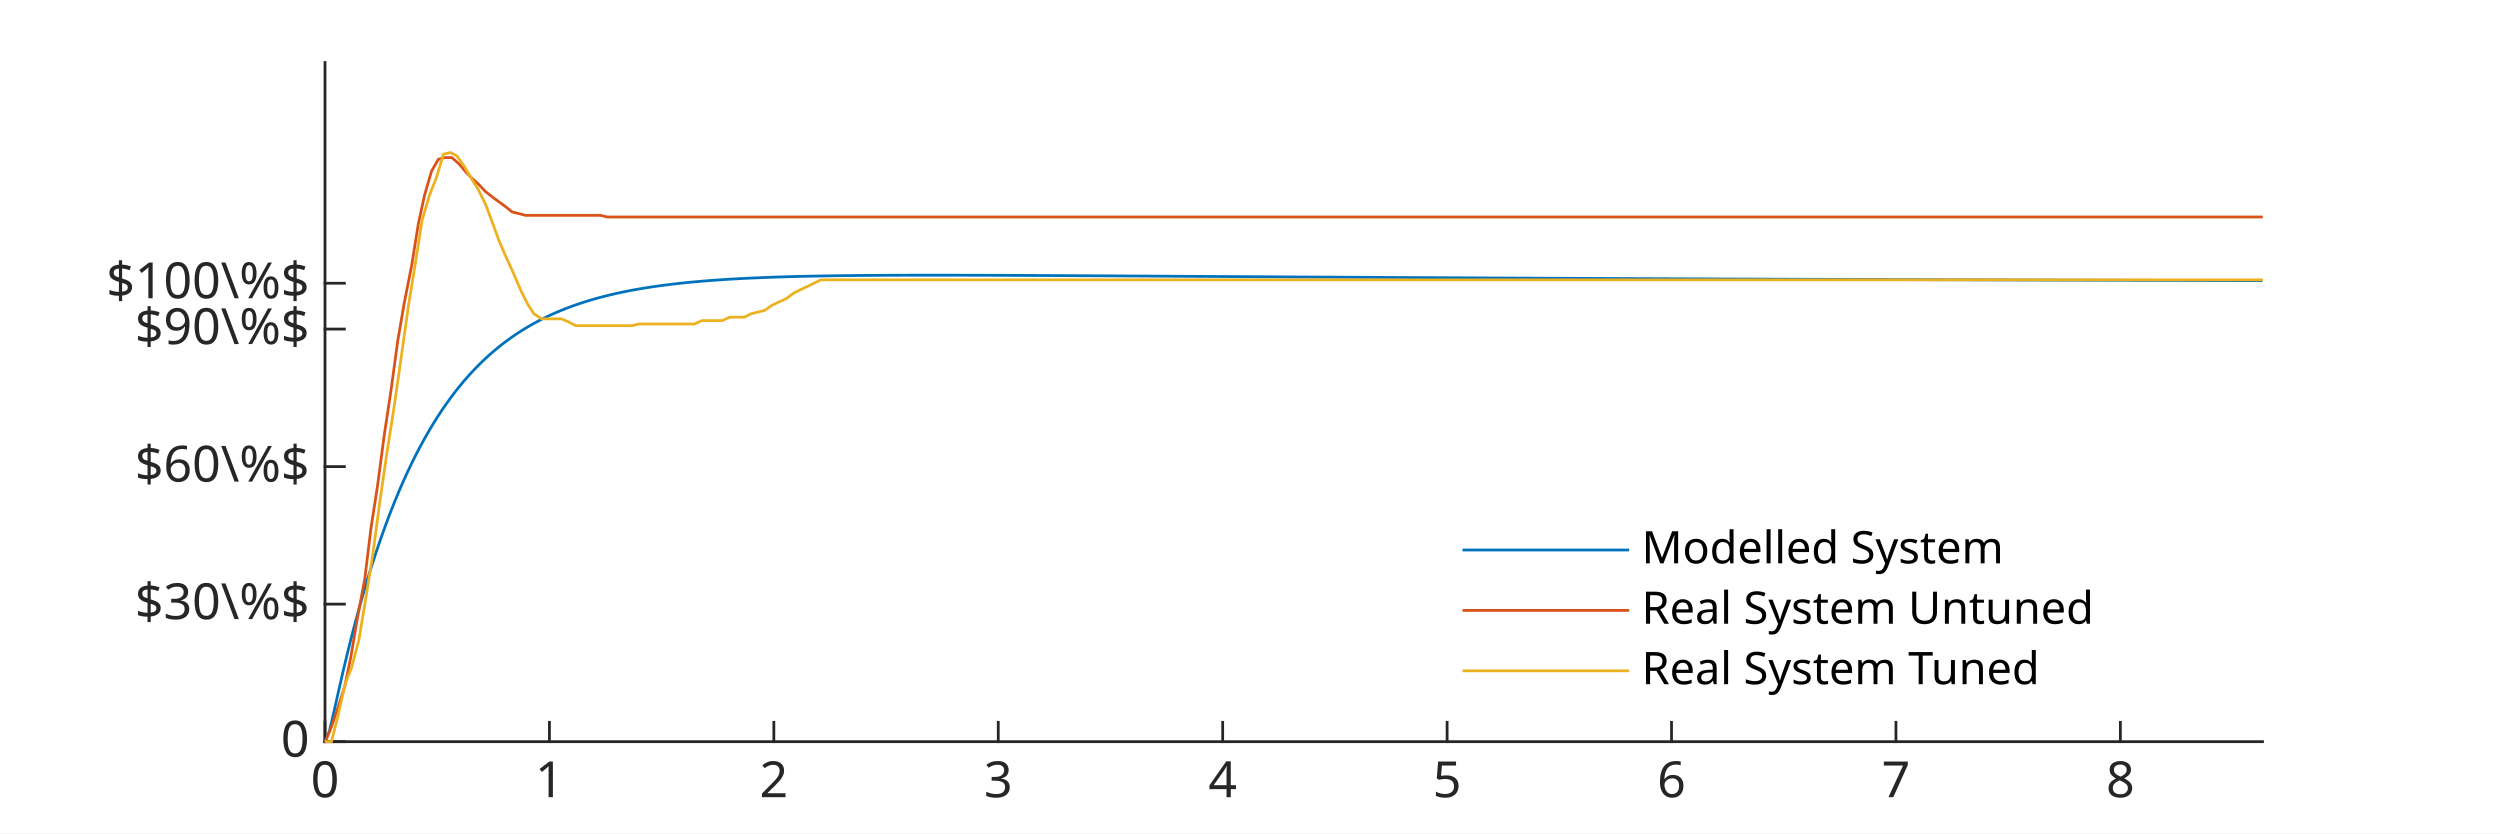
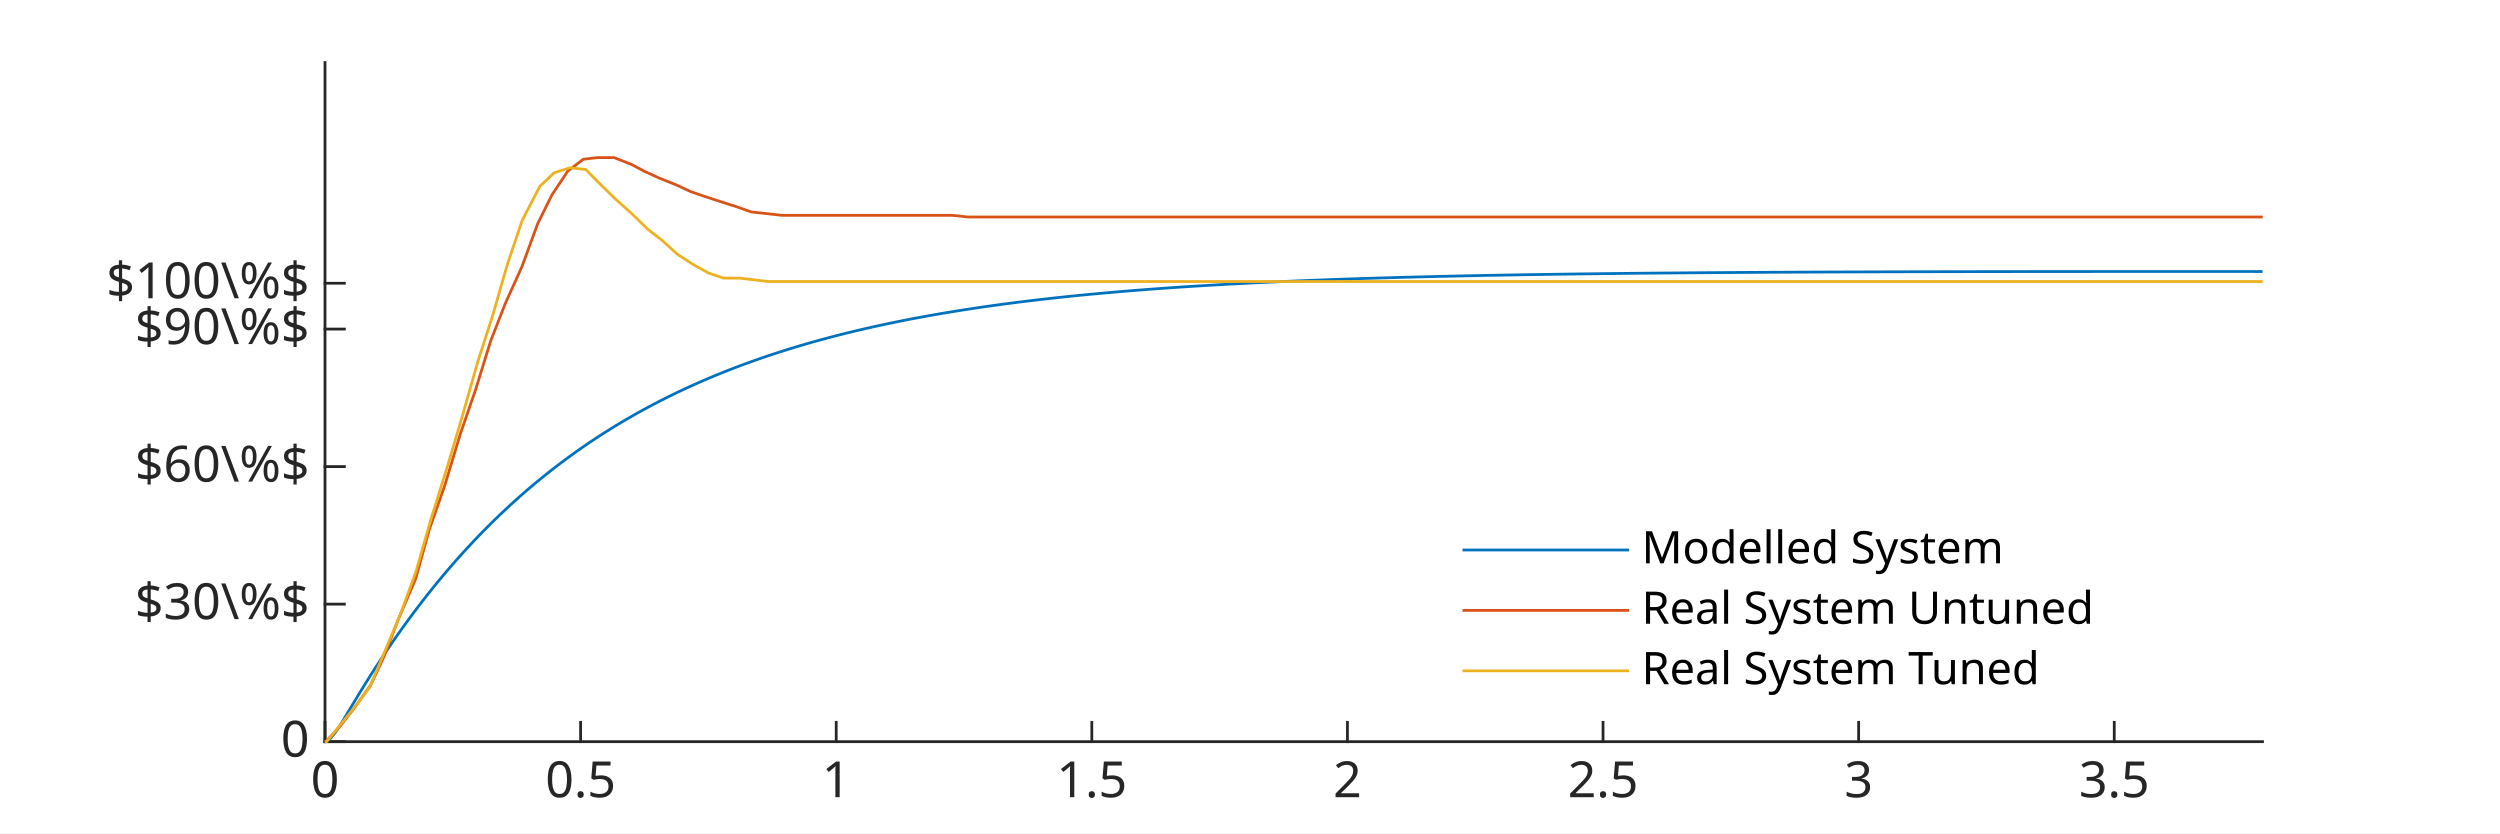
<svg xmlns="http://www.w3.org/2000/svg" style="fill-opacity:1; color-rendering:auto; color-interpolation:auto; text-rendering:auto; stroke:black; stroke-linecap:square; stroke-miterlimit:10; shape-rendering:auto; stroke-opacity:1; fill:black; stroke-dasharray:none; font-weight:normal; stroke-width:1; font-family:'Dialog'; font-style:normal; stroke-linejoin:miter; font-size:12px; stroke-dashoffset:0; image-rendering:auto;" width="600" height="200">
  <defs id="genericDefs" />
  <g>
    <defs id="defs1">
      <clipPath clipPathUnits="userSpaceOnUse" id="clipPath1">
        <path d="M0 0 L600 0 L600 200 L0 200 L0 0 Z" />
      </clipPath>
      <font horiz-adv-x="60.01" id="font1">
        <font-face ascent="92.822" descent="23.584" units-per-em="100" style="font-style:normal; font-family:SansSerif; font-weight:normal;" />
        <missing-glyph horiz-adv-x="60.01" d="M4.984 -17.672 L4.984 70.516 L54.984 70.516 L54.984 -17.672 L4.984 -17.672 ZM10.594 -12.109 L49.422 -12.109 L49.422 64.891 L10.594 64.891 L10.594 -12.109 Z" />
        <glyph unicode="4" horiz-adv-x="63.623" d="M37.797 64.312 L12.891 25.391 L37.797 25.391 L37.797 64.312 ZM35.203 72.906 L47.609 72.906 L47.609 25.391 L58.016 25.391 L58.016 17.188 L47.609 17.188 L47.609 0 L37.797 0 L37.797 17.188 L4.891 17.188 L4.891 26.703 L35.203 72.906 Z" />
        <glyph unicode="0" horiz-adv-x="63.623" d="M31.781 66.406 Q24.172 66.406 20.336 58.914 Q16.5 51.422 16.5 36.375 Q16.5 21.391 20.336 13.891 Q24.172 6.391 31.781 6.391 Q39.453 6.391 43.289 13.891 Q47.125 21.391 47.125 36.375 Q47.125 51.422 43.289 58.914 Q39.453 66.406 31.781 66.406 ZM31.781 74.219 Q44.047 74.219 50.516 64.523 Q56.984 54.828 56.984 36.375 Q56.984 17.969 50.516 8.273 Q44.047 -1.422 31.781 -1.422 Q19.531 -1.422 13.062 8.273 Q6.594 17.969 6.594 36.375 Q6.594 54.828 13.062 64.523 Q19.531 74.219 31.781 74.219 Z" />
        <glyph unicode="X" horiz-adv-x="68.506" d="M6.297 72.906 L16.891 72.906 L35.016 45.797 L53.219 72.906 L63.812 72.906 L40.375 37.891 L65.375 0 L54.781 0 L34.281 31 L13.625 0 L2.984 0 L29 38.922 L6.297 72.906 Z" />
        <glyph unicode="5" horiz-adv-x="63.623" d="M10.797 72.906 L49.516 72.906 L49.516 64.594 L19.828 64.594 L19.828 46.734 Q21.969 47.469 24.117 47.828 Q26.266 48.188 28.422 48.188 Q40.625 48.188 47.758 41.5 Q54.891 34.812 54.891 23.391 Q54.891 11.625 47.562 5.102 Q40.234 -1.422 26.906 -1.422 Q22.312 -1.422 17.555 -0.641 Q12.797 0.141 7.719 1.703 L7.719 11.625 Q12.109 9.234 16.797 8.062 Q21.484 6.891 26.703 6.891 Q35.156 6.891 40.086 11.328 Q45.016 15.766 45.016 23.391 Q45.016 31 40.086 35.445 Q35.156 39.891 26.703 39.891 Q22.75 39.891 18.82 39.016 Q14.891 38.141 10.797 36.281 L10.797 72.906 Z" />
        <glyph unicode="6" horiz-adv-x="63.623" d="M33.016 40.375 Q26.375 40.375 22.492 35.836 Q18.609 31.297 18.609 23.391 Q18.609 15.531 22.492 10.961 Q26.375 6.391 33.016 6.391 Q39.656 6.391 43.531 10.961 Q47.406 15.531 47.406 23.391 Q47.406 31.297 43.531 35.836 Q39.656 40.375 33.016 40.375 ZM52.594 71.297 L52.594 62.312 Q48.875 64.062 45.094 64.992 Q41.312 65.922 37.594 65.922 Q27.828 65.922 22.68 59.328 Q17.531 52.734 16.797 39.406 Q19.672 43.656 24.023 45.922 Q28.375 48.188 33.594 48.188 Q44.578 48.188 50.953 41.523 Q57.328 34.859 57.328 23.391 Q57.328 12.156 50.688 5.367 Q44.047 -1.422 33.016 -1.422 Q20.359 -1.422 13.672 8.273 Q6.984 17.969 6.984 36.375 Q6.984 53.656 15.188 63.938 Q23.391 74.219 37.203 74.219 Q40.922 74.219 44.703 73.484 Q48.484 72.75 52.594 71.297 Z" />
        <glyph unicode="7" horiz-adv-x="63.623" d="M8.203 72.906 L55.078 72.906 L55.078 68.703 L28.609 0 L18.312 0 L43.219 64.594 L8.203 64.594 L8.203 72.906 Z" />
        <glyph unicode="8" horiz-adv-x="63.623" d="M31.781 34.625 Q24.75 34.625 20.727 30.859 Q16.703 27.094 16.703 20.516 Q16.703 13.922 20.727 10.156 Q24.75 6.391 31.781 6.391 Q38.812 6.391 42.867 10.18 Q46.922 13.969 46.922 20.516 Q46.922 27.094 42.898 30.859 Q38.875 34.625 31.781 34.625 ZM21.922 38.812 Q15.578 40.375 12.039 44.727 Q8.5 49.078 8.5 55.328 Q8.5 64.062 14.727 69.141 Q20.953 74.219 31.781 74.219 Q42.672 74.219 48.875 69.141 Q55.078 64.062 55.078 55.328 Q55.078 49.078 51.539 44.727 Q48 40.375 41.703 38.812 Q48.828 37.156 52.805 32.32 Q56.781 27.484 56.781 20.516 Q56.781 9.906 50.312 4.242 Q43.844 -1.422 31.781 -1.422 Q19.734 -1.422 13.258 4.242 Q6.781 9.906 6.781 20.516 Q6.781 27.484 10.789 32.32 Q14.797 37.156 21.922 38.812 ZM18.312 54.391 Q18.312 48.734 21.852 45.562 Q25.391 42.391 31.781 42.391 Q38.141 42.391 41.727 45.562 Q45.312 48.734 45.312 54.391 Q45.312 60.062 41.727 63.234 Q38.141 66.406 31.781 66.406 Q25.391 66.406 21.852 63.234 Q18.312 60.062 18.312 54.391 Z" />
        <glyph unicode="9" horiz-adv-x="63.623" d="M10.984 1.516 L10.984 10.5 Q14.703 8.734 18.508 7.812 Q22.312 6.891 25.984 6.891 Q35.75 6.891 40.898 13.453 Q46.047 20.016 46.781 33.406 Q43.953 29.203 39.602 26.953 Q35.25 24.703 29.984 24.703 Q19.047 24.703 12.672 31.32 Q6.297 37.938 6.297 49.422 Q6.297 60.641 12.938 67.43 Q19.578 74.219 30.609 74.219 Q43.266 74.219 49.93 64.523 Q56.594 54.828 56.594 36.375 Q56.594 19.141 48.414 8.859 Q40.234 -1.422 26.422 -1.422 Q22.703 -1.422 18.898 -0.688 Q15.094 0.047 10.984 1.516 ZM30.609 32.422 Q37.25 32.422 41.133 36.961 Q45.016 41.5 45.016 49.422 Q45.016 57.281 41.133 61.844 Q37.25 66.406 30.609 66.406 Q23.969 66.406 20.094 61.844 Q16.219 57.281 16.219 49.422 Q16.219 41.5 20.094 36.961 Q23.969 32.422 30.609 32.422 Z" />
        <glyph unicode="1" horiz-adv-x="63.623" d="M12.406 8.297 L28.516 8.297 L28.516 63.922 L10.984 60.406 L10.984 69.391 L28.422 72.906 L38.281 72.906 L38.281 8.297 L54.391 8.297 L54.391 0 L12.406 0 L12.406 8.297 Z" />
        <glyph unicode="2" horiz-adv-x="63.623" d="M19.188 8.297 L53.609 8.297 L53.609 0 L7.328 0 L7.328 8.297 Q12.938 14.109 22.633 23.898 Q32.328 33.688 34.812 36.531 Q39.547 41.844 41.43 45.531 Q43.312 49.219 43.312 52.781 Q43.312 58.594 39.234 62.258 Q35.156 65.922 28.609 65.922 Q23.969 65.922 18.82 64.312 Q13.672 62.703 7.812 59.422 L7.812 69.391 Q13.766 71.781 18.945 73 Q24.125 74.219 28.422 74.219 Q39.75 74.219 46.484 68.555 Q53.219 62.891 53.219 53.422 Q53.219 48.922 51.539 44.898 Q49.859 40.875 45.406 35.406 Q44.188 33.984 37.648 27.219 Q31.109 20.453 19.188 8.297 Z" />
        <glyph unicode="3" horiz-adv-x="63.623" d="M40.578 39.312 Q47.656 37.797 51.633 33.008 Q55.609 28.219 55.609 21.188 Q55.609 10.406 48.188 4.492 Q40.766 -1.422 27.094 -1.422 Q22.516 -1.422 17.656 -0.516 Q12.797 0.391 7.625 2.203 L7.625 11.719 Q11.719 9.328 16.602 8.109 Q21.484 6.891 26.812 6.891 Q36.078 6.891 40.938 10.547 Q45.797 14.203 45.797 21.188 Q45.797 27.641 41.281 31.273 Q36.766 34.906 28.719 34.906 L20.219 34.906 L20.219 43.016 L29.109 43.016 Q36.375 43.016 40.234 45.922 Q44.094 48.828 44.094 54.297 Q44.094 59.906 40.117 62.914 Q36.141 65.922 28.719 65.922 Q24.656 65.922 20.016 65.039 Q15.375 64.156 9.812 62.312 L9.812 71.094 Q15.438 72.656 20.344 73.438 Q25.25 74.219 29.594 74.219 Q40.828 74.219 47.367 69.117 Q53.906 64.016 53.906 55.328 Q53.906 49.266 50.438 45.094 Q46.969 40.922 40.578 39.312 Z" />
        <glyph unicode="." horiz-adv-x="31.787" d="M10.688 12.406 L21 12.406 L21 0 L10.688 0 L10.688 12.406 Z" />
      </font>
    </defs>
    <g style="fill:white; stroke:white;">
      <rect x="0" y="0" width="600" style="clip-path:url(#clipPath1); stroke:none;" height="200" />
    </g>
    <g style="fill:white; text-rendering:optimizeSpeed; color-rendering:optimizeSpeed; image-rendering:optimizeSpeed; shape-rendering:crispEdges; stroke:white; color-interpolation:sRGB;">
      <rect x="0" width="600" height="200" y="0" style="stroke:none;" />
      <path style="stroke:none;" d="M78 178 L543 178 L543 15 L78 15 Z" />
    </g>
    <g style="fill:rgb(38,38,38); text-rendering:geometricPrecision; image-rendering:optimizeQuality; color-rendering:optimizeQuality; stroke-linejoin:round; stroke:rgb(38,38,38); color-interpolation:linearRGB; stroke-width:0.667;">
      <line y2="178" style="fill:none;" x1="78" x2="543" y1="178" />
      <line y2="173.35" style="fill:none;" x1="78" x2="78" y1="178" />
-       <line y2="173.35" style="fill:none;" x1="131.861" x2="131.861" y1="178" />
-       <line y2="173.35" style="fill:none;" x1="185.722" x2="185.722" y1="178" />
-       <line y2="173.35" style="fill:none;" x1="239.583" x2="239.583" y1="178" />
-       <line y2="173.35" style="fill:none;" x1="293.444" x2="293.444" y1="178" />
-       <line y2="173.35" style="fill:none;" x1="347.305" x2="347.305" y1="178" />
-       <line y2="173.35" style="fill:none;" x1="401.166" x2="401.166" y1="178" />
-       <line y2="173.35" style="fill:none;" x1="455.027" x2="455.027" y1="178" />
-       <line y2="173.35" style="fill:none;" x1="508.888" x2="508.888" y1="178" />
+       <line y2="173.35" style="fill:none;" x1="139.346" x2="139.346" y1="178" />
+       <line y2="173.35" style="fill:none;" x1="200.691" x2="200.691" y1="178" />
+       <line y2="173.35" style="fill:none;" x1="262.037" x2="262.037" y1="178" />
+       <line y2="173.35" style="fill:none;" x1="323.383" x2="323.383" y1="178" />
+       <line y2="173.35" style="fill:none;" x1="384.728" x2="384.728" y1="178" />
+       <line y2="173.35" style="fill:none;" x1="446.074" x2="446.074" y1="178" />
+       <line y2="173.35" style="fill:none;" x1="507.42" x2="507.42" y1="178" />
    </g>
    <g transform="translate(78,181.7333)" style="fill:rgb(38,38,38); text-rendering:geometricPrecision; color-rendering:optimizeQuality; image-rendering:optimizeQuality; font-family:'SansSerif'; stroke:rgb(38,38,38); color-interpolation:linearRGB;">
      <text x="0" xml:space="preserve" y="9.6" style="stroke:none;text-align:center;text-anchor:middle">0</text>
    </g>
-     <g transform="translate(131.861,181.7333)" style="fill:rgb(38,38,38); text-rendering:geometricPrecision; color-rendering:optimizeQuality; image-rendering:optimizeQuality; font-family:'SansSerif'; stroke:rgb(38,38,38); color-interpolation:linearRGB;">
+     <g transform="translate(139.3456,181.7333)" style="fill:rgb(38,38,38); text-rendering:geometricPrecision; color-rendering:optimizeQuality; image-rendering:optimizeQuality; font-family:'SansSerif'; stroke:rgb(38,38,38); color-interpolation:linearRGB;">
+       <text x="0" xml:space="preserve" y="9.6" style="stroke:none;text-align:center;text-anchor:middle">0.5</text>
+     </g>
+     <g transform="translate(200.6913,181.7333)" style="fill:rgb(38,38,38); text-rendering:geometricPrecision; color-rendering:optimizeQuality; image-rendering:optimizeQuality; font-family:'SansSerif'; stroke:rgb(38,38,38); color-interpolation:linearRGB;">
      <text x="0" xml:space="preserve" y="9.6" style="stroke:none;text-align:center;text-anchor:middle">1</text>
    </g>
-     <g transform="translate(185.722,181.7333)" style="fill:rgb(38,38,38); text-rendering:geometricPrecision; color-rendering:optimizeQuality; image-rendering:optimizeQuality; font-family:'SansSerif'; stroke:rgb(38,38,38); color-interpolation:linearRGB;">
+     <g transform="translate(262.0369,181.7333)" style="fill:rgb(38,38,38); text-rendering:geometricPrecision; color-rendering:optimizeQuality; image-rendering:optimizeQuality; font-family:'SansSerif'; stroke:rgb(38,38,38); color-interpolation:linearRGB;">
+       <text x="0" xml:space="preserve" y="9.6" style="stroke:none;text-align:center;text-anchor:middle">1.5</text>
+     </g>
+     <g transform="translate(323.3826,181.7333)" style="fill:rgb(38,38,38); text-rendering:geometricPrecision; color-rendering:optimizeQuality; image-rendering:optimizeQuality; font-family:'SansSerif'; stroke:rgb(38,38,38); color-interpolation:linearRGB;">
      <text x="0" xml:space="preserve" y="9.6" style="stroke:none;text-align:center;text-anchor:middle">2</text>
    </g>
-     <g transform="translate(239.583,181.7333)" style="fill:rgb(38,38,38); text-rendering:geometricPrecision; color-rendering:optimizeQuality; image-rendering:optimizeQuality; font-family:'SansSerif'; stroke:rgb(38,38,38); color-interpolation:linearRGB;">
+     <g transform="translate(384.7282,181.7333)" style="fill:rgb(38,38,38); text-rendering:geometricPrecision; color-rendering:optimizeQuality; image-rendering:optimizeQuality; font-family:'SansSerif'; stroke:rgb(38,38,38); color-interpolation:linearRGB;">
+       <text x="0" xml:space="preserve" y="9.6" style="stroke:none;text-align:center;text-anchor:middle">2.5</text>
+     </g>
+     <g transform="translate(446.0739,181.7333)" style="fill:rgb(38,38,38); text-rendering:geometricPrecision; color-rendering:optimizeQuality; image-rendering:optimizeQuality; font-family:'SansSerif'; stroke:rgb(38,38,38); color-interpolation:linearRGB;">
      <text x="0" xml:space="preserve" y="9.6" style="stroke:none;text-align:center;text-anchor:middle">3</text>
    </g>
-     <g transform="translate(293.444,181.7333)" style="fill:rgb(38,38,38); text-rendering:geometricPrecision; color-rendering:optimizeQuality; image-rendering:optimizeQuality; font-family:'SansSerif'; stroke:rgb(38,38,38); color-interpolation:linearRGB;">
-       <text x="0" xml:space="preserve" y="9.6" style="stroke:none;text-align:center;text-anchor:middle">4</text>
-     </g>
-     <g transform="translate(347.3051,181.7333)" style="fill:rgb(38,38,38); text-rendering:geometricPrecision; color-rendering:optimizeQuality; image-rendering:optimizeQuality; font-family:'SansSerif'; stroke:rgb(38,38,38); color-interpolation:linearRGB;">
-       <text x="0" xml:space="preserve" y="9.6" style="stroke:none;text-align:center;text-anchor:middle">5</text>
-     </g>
-     <g transform="translate(401.1661,181.7333)" style="fill:rgb(38,38,38); text-rendering:geometricPrecision; color-rendering:optimizeQuality; image-rendering:optimizeQuality; font-family:'SansSerif'; stroke:rgb(38,38,38); color-interpolation:linearRGB;">
-       <text x="0" xml:space="preserve" y="9.6" style="stroke:none;text-align:center;text-anchor:middle">6</text>
-     </g>
-     <g transform="translate(455.0271,181.7333)" style="fill:rgb(38,38,38); text-rendering:geometricPrecision; color-rendering:optimizeQuality; image-rendering:optimizeQuality; font-family:'SansSerif'; stroke:rgb(38,38,38); color-interpolation:linearRGB;">
-       <text x="0" xml:space="preserve" y="9.6" style="stroke:none;text-align:center;text-anchor:middle">7</text>
-     </g>
-     <g transform="translate(508.8881,181.7333)" style="fill:rgb(38,38,38); text-rendering:geometricPrecision; color-rendering:optimizeQuality; image-rendering:optimizeQuality; font-family:'SansSerif'; stroke:rgb(38,38,38); color-interpolation:linearRGB;">
-       <text x="0" xml:space="preserve" y="9.6" style="stroke:none;text-align:center;text-anchor:middle">8</text>
+     <g transform="translate(507.4195,181.7333)" style="fill:rgb(38,38,38); text-rendering:geometricPrecision; color-rendering:optimizeQuality; image-rendering:optimizeQuality; font-family:'SansSerif'; stroke:rgb(38,38,38); color-interpolation:linearRGB;">
+       <text x="0" xml:space="preserve" y="9.6" style="stroke:none;text-align:center;text-anchor:middle">3.5</text>
    </g>
    <g style="fill:rgb(38,38,38); text-rendering:geometricPrecision; image-rendering:optimizeQuality; color-rendering:optimizeQuality; stroke-linejoin:round; stroke:rgb(38,38,38); color-interpolation:linearRGB; stroke-width:0.667;">
      <line y2="15" style="fill:none;" x1="78" x2="78" y1="178" />
      <line y2="178" style="fill:none;" x1="78" x2="82.65" y1="178" />
      <line y2="144.993" style="fill:none;" x1="78" x2="82.65" y1="144.993" />
      <line y2="111.985" style="fill:none;" x1="78" x2="82.65" y1="111.985" />
      <line y2="78.978" style="fill:none;" x1="78" x2="82.65" y1="78.978" />
      <line y2="67.975" style="fill:none;" x1="78" x2="82.65" y1="67.975" />
    </g>
    <g transform="translate(74.2667,178)" style="fill:rgb(38,38,38); text-rendering:geometricPrecision; color-rendering:optimizeQuality; image-rendering:optimizeQuality; font-family:'SansSerif'; stroke:rgb(38,38,38); color-interpolation:linearRGB;">
      <text x="0" xml:space="preserve" y="3.6" style="stroke:none;text-align:end;text-anchor:end">0</text>
    </g>
    <g transform="translate(74.2667,144.9925)" style="fill:rgb(38,38,38); text-rendering:geometricPrecision; color-rendering:optimizeQuality; image-rendering:optimizeQuality; font-family:'SansSerif'; stroke:rgb(38,38,38); color-interpolation:linearRGB;">
      <text x="0" xml:space="preserve" y="3.6" style="stroke:none;text-align:end;text-anchor:end">$30\%$</text>
    </g>
    <g transform="translate(74.2667,111.985)" style="fill:rgb(38,38,38); text-rendering:geometricPrecision; color-rendering:optimizeQuality; image-rendering:optimizeQuality; font-family:'SansSerif'; stroke:rgb(38,38,38); color-interpolation:linearRGB;">
      <text x="0" xml:space="preserve" y="3.6" style="stroke:none;text-align:end;text-anchor:end">$60\%$</text>
    </g>
    <g transform="translate(74.2667,78.9775)" style="fill:rgb(38,38,38); text-rendering:geometricPrecision; color-rendering:optimizeQuality; image-rendering:optimizeQuality; font-family:'SansSerif'; stroke:rgb(38,38,38); color-interpolation:linearRGB;">
      <text x="0" xml:space="preserve" y="3.6" style="stroke:none;text-align:end;text-anchor:end">$90\%$</text>
    </g>
    <g transform="translate(74.2667,67.975)" style="fill:rgb(38,38,38); text-rendering:geometricPrecision; color-rendering:optimizeQuality; image-rendering:optimizeQuality; font-family:'SansSerif'; stroke:rgb(38,38,38); color-interpolation:linearRGB;">
      <text x="0" xml:space="preserve" y="3.6" style="stroke:none;text-align:end;text-anchor:end">$100\%$</text>
    </g>
    <g style="stroke-linecap:butt; fill:rgb(0,114,189); text-rendering:geometricPrecision; image-rendering:optimizeQuality; color-rendering:optimizeQuality; stroke-linejoin:round; stroke:rgb(0,114,189); color-interpolation:linearRGB; stroke-width:0.667;">
-       <path d="M78 178 L79.038 175.546 L80.076 171.148 L81.114 166.487 L82.152 161.934 L83.19 157.563 L84.228 153.384 L85.266 149.393 L86.304 145.581 L87.341 141.942 L88.379 138.467 L89.417 135.149 L90.455 131.981 L91.493 128.956 L92.531 126.067 L93.569 123.31 L94.607 120.677 L95.645 118.163 L96.683 115.762 L97.721 113.471 L98.759 111.283 L99.797 109.194 L100.835 107.2 L101.873 105.296 L102.911 103.478 L103.949 101.742 L104.987 100.086 L106.025 98.504 L107.062 96.994 L108.1 95.552 L109.138 94.177 L110.176 92.863 L111.214 91.609 L112.252 90.412 L113.29 89.27 L114.328 88.179 L115.366 87.138 L116.404 86.144 L117.442 85.196 L118.48 84.291 L119.518 83.427 L120.556 82.602 L121.594 81.816 L122.632 81.064 L123.67 80.348 L124.708 79.664 L125.746 79.011 L126.784 78.389 L127.821 77.794 L128.859 77.227 L129.897 76.686 L130.935 76.17 L131.973 75.678 L133.011 75.208 L134.049 74.76 L135.087 74.333 L136.125 73.925 L137.163 73.536 L138.201 73.165 L139.239 72.811 L140.277 72.474 L141.315 72.152 L142.353 71.846 L143.391 71.553 L144.429 71.274 L145.466 71.008 L146.505 70.755 L147.542 70.513 L148.58 70.283 L149.618 70.064 L150.656 69.855 L151.694 69.656 L152.732 69.466 L153.77 69.285 L154.808 69.113 L155.846 68.949 L156.884 68.793 L157.922 68.644 L158.96 68.503 L159.998 68.368 L161.036 68.24 L162.074 68.118 L163.112 68.001 L164.15 67.891 L165.188 67.786 L166.225 67.686 L167.263 67.591 L168.301 67.501 L169.339 67.415 L170.377 67.334 L171.415 67.256 L172.453 67.183 L173.491 67.113 L174.529 67.047 L175.567 66.984 L176.605 66.925 L177.643 66.868 L178.681 66.815 L179.719 66.764 L180.757 66.716 L181.795 66.671 L182.833 66.627 L183.87 66.587 L184.909 66.549 L185.946 66.512 L186.984 66.478 L188.022 66.446 L189.06 66.415 L190.098 66.386 L191.136 66.359 L192.174 66.334 L193.212 66.31 L194.25 66.288 L195.288 66.267 L196.326 66.247 L197.364 66.229 L198.402 66.211 L199.44 66.195 L200.478 66.18 L201.516 66.166 L202.554 66.153 L203.591 66.142 L204.63 66.13 L205.667 66.12 L206.705 66.111 L207.743 66.102 L208.781 66.095 L209.819 66.088 L210.857 66.081 L211.895 66.075 L212.933 66.07 L213.971 66.066 L215.009 66.062 L216.047 66.058 L217.085 66.055 L218.123 66.053 L219.161 66.051 L220.199 66.049 L221.237 66.048 L222.275 66.047 L223.312 66.047 L224.35 66.047 L225.388 66.047 L226.426 66.048 L227.464 66.049 L228.502 66.05 L229.54 66.052 L230.578 66.054 L231.616 66.056 L232.654 66.058 L233.692 66.061 L234.73 66.064 L235.768 66.067 L236.806 66.07 L237.844 66.073 L238.882 66.077 L239.92 66.08 L240.958 66.084 L241.995 66.088 L243.034 66.092 L244.071 66.097 L245.109 66.101 L246.147 66.106 L247.185 66.11 L248.223 66.115 L249.261 66.12 L250.299 66.125 L251.337 66.13 L252.375 66.135 L253.413 66.14 L254.451 66.145 L255.489 66.151 L256.527 66.156 L257.565 66.162 L258.603 66.167 L259.641 66.173 L260.679 66.178 L261.716 66.184 L262.755 66.19 L263.792 66.195 L264.83 66.201 L265.868 66.207 L266.906 66.213 L267.944 66.219 L268.982 66.225 L270.02 66.231 L271.058 66.237 L272.096 66.243 L273.134 66.249 L274.172 66.254 L275.21 66.26 L276.248 66.266 L277.286 66.273 L278.324 66.279 L279.362 66.285 L280.4 66.291 L281.438 66.297 L282.476 66.303 L283.513 66.309 L284.551 66.315 L285.589 66.321 L286.627 66.327 L287.665 66.333 L288.703 66.339 L289.741 66.345 L290.779 66.351 L291.817 66.358 L292.855 66.364 L293.893 66.37 L294.931 66.376 L295.969 66.382 L297.007 66.388 L298.045 66.394 L299.083 66.4 L300.12 66.406 L301.159 66.412 L302.196 66.418 L303.234 66.424 L304.272 66.429 L305.31 66.435 L306.348 66.441 L307.386 66.447 L308.424 66.453 L309.462 66.459 L310.5 66.465 L311.538 66.471 L312.576 66.476 L313.614 66.482 L314.652 66.488 L315.69 66.494 L316.728 66.499 L317.766 66.505 L318.804 66.511 L319.841 66.517 L320.88 66.522 L321.917 66.528 L322.955 66.534 L323.993 66.539 L325.031 66.545 L326.069 66.55 L327.107 66.556 L328.145 66.561 L329.183 66.567 L330.221 66.573 L331.259 66.578 L332.297 66.584 L333.335 66.589 L334.373 66.594 L335.411 66.6 L336.449 66.605 L337.487 66.611 L338.524 66.616 L339.562 66.621 L340.6 66.627 L341.638 66.632 L342.676 66.637 L343.714 66.642 L344.752 66.648 L345.79 66.653 L346.828 66.658 L347.866 66.663 L348.904 66.668 L349.942 66.674 L350.98 66.679 L352.018 66.684 L353.056 66.689 L354.094 66.694 L355.132 66.699 L356.17 66.704 L357.208 66.709 L358.245 66.714 L359.284 66.719 L360.321 66.724 L361.359 66.729 L362.397 66.734 L363.435 66.739 L364.473 66.744 L365.511 66.749 L366.549 66.753 L367.587 66.758 L368.625 66.763 L369.663 66.768 L370.701 66.773 L371.739 66.777 L372.777 66.782 L373.815 66.787 L374.853 66.791 L375.891 66.796 L376.929 66.801 L377.966 66.805 L379.005 66.81 L380.042 66.815 L381.08 66.819 L382.118 66.824 L383.156 66.829 L384.194 66.833 L385.232 66.838 L386.27 66.842 L387.308 66.847 L388.346 66.851 L389.384 66.856 L390.422 66.86 L391.46 66.864 L392.498 66.869 L393.536 66.873 L394.574 66.877 L395.612 66.882 L396.65 66.886 L397.688 66.89 L398.725 66.895 L399.763 66.899 L400.801 66.903 L401.839 66.907 L402.877 66.912 L403.915 66.916 L404.953 66.92 L405.991 66.924 L407.029 66.928 L408.067 66.933 L409.105 66.937 L410.143 66.941 L411.181 66.945 L412.219 66.949 L413.257 66.953 L414.295 66.957 L415.333 66.961 L416.37 66.965 L417.409 66.969 L418.446 66.973 L419.484 66.977 L420.522 66.981 L421.56 66.985 L422.598 66.989 L423.636 66.993 L424.674 66.997 L425.712 67.001 L426.75 67.005 L427.788 67.008 L428.826 67.012 L429.864 67.016 L430.902 67.02 L431.94 67.024 L432.978 67.027 L434.016 67.031 L435.054 67.035 L436.091 67.039 L437.13 67.042 L438.167 67.046 L439.205 67.05 L440.243 67.053 L441.281 67.057 L442.319 67.061 L443.357 67.064 L444.395 67.068 L445.433 67.072 L446.471 67.075 L447.509 67.079 L448.547 67.082 L449.585 67.086 L450.623 67.089 L451.661 67.093 L452.699 67.096 L453.737 67.1 L454.775 67.103 L455.812 67.107 L456.851 67.11 L457.888 67.114 L458.926 67.117 L459.964 67.12 L461.002 67.124 L462.04 67.127 L463.078 67.13 L464.116 67.134 L465.154 67.137 L466.192 67.141 L467.23 67.144 L468.268 67.147 L469.306 67.15 L470.344 67.154 L471.382 67.157 L472.42 67.16 L473.458 67.163 L474.495 67.167 L475.534 67.17 L476.571 67.173 L477.609 67.176 L478.647 67.179 L479.685 67.183 L480.723 67.186 L481.761 67.189 L482.799 67.192 L483.837 67.195 L484.875 67.198 L485.913 67.201 L486.951 67.204 L487.989 67.207 L489.027 67.21 L490.065 67.213 L491.103 67.216 L492.141 67.219 L493.179 67.222 L494.216 67.225 L495.255 67.228 L496.292 67.231 L497.33 67.234 L498.368 67.237 L499.406 67.24 L500.444 67.243 L501.482 67.246 L502.52 67.249 L503.558 67.252 L504.596 67.254 L505.634 67.257 L506.672 67.26 L507.71 67.263 L508.748 67.266 L509.786 67.269 L510.824 67.272 L511.862 67.274 L512.899 67.277 L513.938 67.28 L514.976 67.283 L516.013 67.285 L517.051 67.288 L518.089 67.291 L519.127 67.293 L520.165 67.296 L521.203 67.299 L522.241 67.302 L523.279 67.304 L524.317 67.307 L525.355 67.31 L526.393 67.312 L527.431 67.315 L528.469 67.317 L529.507 67.32 L530.545 67.323 L531.583 67.325 L532.62 67.328 L533.659 67.33 L534.697 67.333 L535.734 67.335 L536.772 67.338 L537.81 67.341 L538.848 67.343 L539.886 67.346 L540.924 67.348 L541.962 67.35 L543 67.353" style="fill:none; fill-rule:evenodd;" />
-       <path d="M77.945 178 L78.064 178 L79.584 174.333 L81.11 169.85 L82.778 164.553 L84.212 157.625 L85.72 148.66 L87.556 138.88 L88.994 127.062 L90.625 116.468 L92.244 104.243 L93.847 93.647 L95.456 81.83 L96.991 72.865 L98.766 63.9 L100.403 53.712 L101.906 46.785 L103.571 41.08 L105.209 38.227 L106.721 37.82 L108.456 37.82 L110.275 39.45 L111.625 41.08 L113.183 42.71 L114.974 44.34 L116.507 45.97 L118.063 47.193 L119.713 48.415 L121.388 49.638 L122.903 50.86 L124.531 51.267 L126.13 51.675 L127.863 51.675 L129.432 51.675 L131.114 51.675 L132.66 51.675 L134.355 51.675 L135.812 51.675 L137.424 51.675 L138.996 51.675 L140.775 51.675 L142.319 51.675 L144.043 51.675 L145.764 52.083 L147.234 52.083 L148.78 52.083 L150.475 52.083 L152.033 52.083 L153.665 52.083 L155.147 52.083 L156.936 52.083 L158.451 52.083 L160.145 52.083 L161.687 52.083 L163.325 52.083 L164.944 52.083 L166.567 52.083 L168.177 52.083 L169.809 52.083 L171.369 52.083 L173.101 52.083 L174.63 52.083 L176.25 52.083 L177.896 52.083 L179.539 52.083 L181.06 52.083 L182.788 52.083 L184.291 52.083 L186.016 52.083 L187.631 52.083 L189.251 52.083 L190.763 52.083 L192.46 52.083 L194.067 52.083 L195.648 52.083 L197.265 52.083 L198.996 52.083 L200.462 52.083 L202.207 52.083 L203.699 52.083 L205.432 52.083 L207.028 52.083 L208.666 52.083 L210.124 52.083 L211.826 52.083 L213.404 52.083 L215.105 52.083 L216.586 52.083 L218.379 52.083 L219.948 52.083 L221.713 52.083 L223.067 52.083 L224.867 52.083 L226.454 52.083 L228.047 52.083 L229.887 52.083 L231.534 52.083 L232.964 52.083 L234.443 52.083 L236.249 52.083 L237.877 52.083 L239.34 52.083 L241.012 52.083 L242.526 52.083 L244.224 52.083 L245.77 52.083 L247.423 52.083 L248.964 52.083 L250.881 52.083 L252.133 52.083 L253.926 52.083 L255.446 52.083 L257.236 52.083 L258.679 52.083 L260.405 52.083 L262.049 52.083 L263.669 52.083 L265.133 52.083 L266.786 52.083 L268.342 52.083 L270.095 52.083 L271.712 52.083 L273.211 52.083 L274.811 52.083 L276.452 52.083 L278.277 52.083 L279.8 52.083 L281.301 52.083 L282.974 52.083 L284.489 52.083 L286.292 52.083 L287.719 52.083 L289.43 52.083 L291.092 52.083 L292.569 52.083 L294.202 52.083 L295.951 52.083 L297.569 52.083 L299.211 52.083 L300.817 52.083 L302.402 52.083 L303.961 52.083 L307.042 52.083 L307.402 52.083 L308.918 52.083 L310.365 52.083 L312.108 52.083 L313.568 52.083 L315.289 52.083 L316.787 52.083 L318.61 52.083 L320.193 52.083 L321.732 52.083 L323.286 52.083 L325.048 52.083 L326.548 52.083 L328.323 52.083 L329.843 52.083 L331.544 52.083 L333.112 52.083 L334.678 52.083 L336.23 52.083 L337.975 52.083 L339.488 52.083 L341.16 52.083 L342.788 52.083 L344.412 52.083 L346.332 52.083 L347.536 52.083 L349.185 52.083 L350.847 52.083 L352.454 52.083 L354.034 52.083 L355.638 52.083 L357.384 52.083 L358.913 52.083 L360.577 52.083 L362.153 52.083 L363.797 52.083 L365.344 52.083 L368.645 52.083 L369.468 52.083 L370.418 52.083 L371.849 52.083 L373.462 52.083 L375.015 52.083 L376.983 52.083 L378.37 52.083 L379.863 52.083 L381.457 52.083 L383.196 52.083 L384.675 52.083 L386.441 52.083 L387.988 52.083 L389.648 52.083 L391.37 52.083 L392.913 52.083 L394.501 52.083 L396.089 52.083 L397.654 52.083 L399.315 52.083 L400.81 52.083 L402.645 52.083 L404.184 52.083 L405.796 52.083 L407.452 52.083 L409.051 52.083 L410.694 52.083 L412.35 52.083 L413.772 52.083 L415.565 52.083 L417.121 52.083 L418.801 52.083 L420.237 52.083 L422.008 52.083 L423.58 52.083 L425.294 52.083 L426.819 52.083 L428.456 52.083 L430.024 52.083 L431.649 52.083 L433.247 52.083 L434.818 52.083 L436.453 52.083 L438.052 52.083 L439.777 52.083 L441.374 52.083 L442.943 52.083 L444.598 52.083 L446.289 52.083 L447.869 52.083 L449.468 52.083 L451.079 52.083 L452.726 52.083 L454.308 52.083 L455.965 52.083 L457.491 52.083 L459.063 52.083 L460.73 52.083 L462.468 52.083 L464.066 52.083 L465.591 52.083 L467.232 52.083 L468.822 52.083 L470.498 52.083 L472.103 52.083 L473.631 52.083 L475.199 52.083 L476.921 52.083 L478.441 52.083 L480.157 52.083 L481.752 52.083 L483.458 52.083 L484.94 52.083 L486.695 52.083 L488.181 52.083 L489.839 52.083 L491.386 52.083 L493.092 52.083 L494.583 52.083 L496.371 52.083 L497.969 52.083 L499.459 52.083 L501.144 52.083 L502.805 52.083 L504.342 52.083 L506.122 52.083 L507.613 52.083 L509.132 52.083 L510.756 52.083 L512.424 52.083 L514.105 52.083 L515.764 52.083 L517.293 52.083 L518.908 52.083 L520.449 52.083 L522.216 52.083 L523.765 52.083 L525.433 52.083 L526.937 52.083 L528.686 52.083 L530.184 52.083 L531.903 52.083 L533.401 52.083 L535.109 52.083 L536.603 52.083 L538.292 52.083 L539.866 52.083 L541.594 52.083 L543.038 52.083 L543.055 52.083" style="fill:none; fill-rule:evenodd; stroke:rgb(217,83,25);" />
-       <path d="M77.945 178 L78.032 178 L79.542 178 L81.187 171.48 L82.84 164.145 L84.422 160.07 L86.142 153.55 L87.761 143.77 L89.458 133.175 L91.087 120.95 L92.856 108.725 L94.514 98.13 L96.325 85.498 L98.047 73.272 L99.828 62.27 L101.291 52.898 L103.093 46.785 L104.708 42.71 L106.427 37.005 L108.084 36.597 L109.645 37.413 L111.376 39.858 L113.05 42.71 L114.831 45.562 L116.62 49.23 L118.131 53.305 L119.77 57.788 L121.527 61.862 L123.204 65.53 L124.95 69.605 L126.569 72.865 L128.145 75.31 L129.983 76.532 L131.458 76.532 L133.222 76.532 L134.759 76.532 L136.612 77.347 L138.211 78.162 L139.788 78.162 L141.537 78.162 L143.274 78.162 L144.886 78.162 L146.699 78.162 L148.299 78.162 L149.9 78.162 L151.702 78.162 L153.332 77.755 L155.171 77.755 L156.619 77.755 L158.308 77.755 L160.037 77.755 L161.757 77.755 L163.495 77.755 L165.137 77.755 L166.689 77.755 L168.469 76.94 L170.189 76.94 L171.859 76.94 L173.392 76.94 L175.111 76.125 L176.846 76.125 L178.665 76.125 L180.217 75.31 L181.88 74.903 L183.538 74.495 L185.259 73.272 L186.989 72.457 L188.762 71.642 L190.359 70.42 L191.949 69.605 L193.661 68.79 L195.37 67.975 L197.042 67.16 L198.552 67.16 L200.192 67.16 L202.005 67.16 L203.874 67.16 L205.578 67.16 L207.093 67.16 L208.767 67.16 L210.513 67.16 L212.149 67.16 L213.892 67.16 L215.519 67.16 L217.121 67.16 L218.897 67.16 L220.659 67.16 L222.206 67.16 L223.859 67.16 L225.616 67.16 L227.218 67.16 L228.949 67.16 L230.707 67.16 L232.206 67.16 L234.006 67.16 L235.732 67.16 L237.409 67.16 L239.024 67.16 L240.557 67.16 L242.372 67.16 L244.025 67.16 L245.725 67.16 L247.55 67.16 L249.046 67.16 L250.718 67.16 L252.413 67.16 L254.161 67.16 L255.838 67.16 L257.415 67.16 L259.192 67.16 L260.865 67.16 L262.554 67.16 L264.269 67.16 L265.777 67.16 L267.403 67.16 L269.289 67.16 L270.945 67.16 L272.61 67.16 L274.178 67.16 L275.856 67.16 L277.662 67.16 L279.397 67.16 L281.119 67.16 L282.662 67.16 L284.232 67.16 L286.042 67.16 L287.789 67.16 L289.423 67.16 L290.961 67.16 L292.661 67.16 L294.544 67.16 L296.213 67.16 L297.938 67.16 L299.402 67.16 L301.173 67.16 L302.842 67.16 L304.565 67.16 L306.314 67.16 L307.764 67.16 L309.482 67.16 L311.131 67.16 L313.092 67.16 L314.658 67.16 L316.219 67.16 L317.839 67.16 L319.63 67.16 L321.41 67.16 L323.052 67.16 L324.583 67.16 L326.333 67.16 L328.124 67.16 L329.696 67.16 L331.566 67.16 L332.983 67.16 L334.777 67.16 L336.544 67.16 L338.24 67.16 L339.898 67.16 L341.354 67.16 L343.234 67.16 L344.844 67.16 L346.653 67.16 L348.24 67.16 L349.786 67.16 L351.624 67.16 L353.302 67.16 L354.976 67.16 L356.747 67.16 L358.263 67.16 L360.005 67.16 L361.751 67.16 L363.504 67.16 L365.139 67.16 L366.693 67.16 L368.258 67.16 L370.152 67.16 L371.744 67.16 L373.507 67.16 L375.064 67.16 L376.778 67.16 L378.383 67.16 L380.164 67.16 L382.021 67.16 L383.455 67.16 L385.139 67.16 L386.868 67.16 L388.572 67.16 L390.357 67.16 L391.896 67.16 L393.496 67.16 L395.252 67.16 L397.068 67.16 L398.758 67.16 L400.227 67.16 L401.963 67.16 L403.622 67.16 L405.485 67.16 L407.14 67.16 L408.616 67.16 L410.38 67.16 L412.058 67.16 L413.754 67.16 L415.599 67.16 L417.052 67.16 L418.764 67.16 L420.423 67.16 L422.261 67.16 L423.84 67.16 L425.421 67.16 L427.21 67.16 L428.845 67.16 L430.616 67.16 L432.272 67.16 L433.858 67.16 L435.547 67.16 L437.348 67.16 L438.997 67.16 L440.82 67.16 L442.275 67.16 L443.991 67.16 L445.695 67.16 L447.384 67.16 L449.08 67.16 L450.77 67.16 L452.342 67.16 L454.175 67.16 L455.833 67.16 L457.583 67.16 L459.082 67.16 L460.772 67.16 L462.403 67.16 L464.07 67.16 L465.775 67.16 L467.423 67.16 L469.177 67.16 L470.659 67.16 L472.515 67.16 L474.099 67.16 L475.621 67.16 L477.446 67.16 L479.133 67.16 L480.818 67.16 L482.493 67.16 L484.026 67.16 L485.843 67.16 L487.383 67.16 L489.064 67.16 L490.813 67.16 L492.421 67.16 L494.086 67.16 L495.618 67.16 L497.421 67.16 L499.051 67.16 L500.741 67.16 L502.519 67.16 L504.192 67.16 L505.828 67.16 L507.332 67.16 L509.134 67.16 L510.662 67.16 L512.504 67.16 L514.084 67.16 L515.712 67.16 L517.414 67.16 L519.271 67.16 L520.585 67.16 L522.453 67.16 L524.057 67.16 L525.98 67.16 L527.298 67.16 L528.994 67.16 L530.913 67.16 L532.237 67.16 L533.813 67.16 L535.443 67.16 L537.24 67.16 L538.774 67.16 L540.564 67.16 L542.201 67.16 L543.055 67.16" style="fill:none; fill-rule:evenodd; stroke:rgb(237,177,32);" />
+       <path d="M78 178 L79.227 177.325 L80.454 175.819 L81.681 173.955 L82.908 171.952 L84.135 169.907 L85.362 167.866 L86.588 165.847 L87.815 163.861 L89.042 161.91 L90.269 159.996 L91.496 158.118 L92.723 156.278 L93.95 154.473 L95.177 152.704 L96.404 150.97 L97.631 149.27 L98.858 147.603 L100.084 145.969 L101.311 144.367 L102.538 142.797 L103.765 141.258 L104.992 139.749 L106.219 138.269 L107.446 136.819 L108.673 135.398 L109.9 134.004 L111.127 132.638 L112.354 131.298 L113.581 129.986 L114.807 128.698 L116.034 127.437 L117.261 126.2 L118.488 124.987 L119.715 123.799 L120.942 122.633 L122.169 121.491 L123.396 120.371 L124.623 119.274 L125.85 118.198 L127.076 117.143 L128.303 116.109 L129.53 115.095 L130.757 114.101 L131.984 113.127 L133.211 112.172 L134.438 111.236 L135.665 110.318 L136.892 109.418 L138.119 108.536 L139.346 107.672 L140.573 106.824 L141.799 105.993 L143.026 105.179 L144.253 104.38 L145.48 103.598 L146.707 102.831 L147.934 102.079 L149.161 101.341 L150.388 100.619 L151.615 99.91 L152.842 99.216 L154.069 98.535 L155.296 97.867 L156.522 97.213 L157.749 96.572 L158.976 95.943 L160.203 95.327 L161.43 94.723 L162.657 94.13 L163.884 93.55 L165.111 92.981 L166.338 92.423 L167.565 91.876 L168.792 91.34 L170.018 90.815 L171.245 90.3 L172.472 89.795 L173.699 89.3 L174.926 88.815 L176.153 88.339 L177.38 87.873 L178.607 87.416 L179.834 86.968 L181.061 86.529 L182.288 86.098 L183.514 85.676 L184.741 85.263 L185.968 84.857 L187.195 84.46 L188.422 84.07 L189.649 83.688 L190.876 83.314 L192.103 82.947 L193.33 82.587 L194.557 82.235 L195.784 81.889 L197.011 81.55 L198.238 81.218 L199.464 80.893 L200.691 80.574 L201.918 80.261 L203.145 79.954 L204.372 79.654 L205.599 79.359 L206.826 79.071 L208.053 78.788 L209.28 78.51 L210.507 78.239 L211.733 77.972 L212.96 77.711 L214.187 77.455 L215.414 77.204 L216.641 76.958 L217.868 76.717 L219.095 76.48 L220.322 76.249 L221.549 76.022 L222.776 75.799 L224.003 75.581 L225.23 75.367 L226.457 75.157 L227.683 74.952 L228.91 74.751 L230.137 74.553 L231.364 74.36 L232.591 74.17 L233.818 73.984 L235.045 73.802 L236.272 73.624 L237.499 73.449 L238.726 73.277 L239.952 73.109 L241.179 72.945 L242.406 72.783 L243.633 72.625 L244.86 72.47 L246.087 72.318 L247.314 72.169 L248.541 72.023 L249.768 71.88 L250.995 71.74 L252.222 71.602 L253.448 71.468 L254.675 71.335 L255.902 71.206 L257.129 71.079 L258.356 70.955 L259.583 70.833 L260.81 70.714 L262.037 70.597 L263.264 70.482 L264.491 70.37 L265.718 70.26 L266.945 70.152 L268.171 70.046 L269.398 69.943 L270.625 69.841 L271.852 69.742 L273.079 69.644 L274.306 69.549 L275.533 69.455 L276.76 69.363 L277.987 69.273 L279.214 69.185 L280.441 69.099 L281.668 69.014 L282.894 68.931 L284.121 68.85 L285.348 68.771 L286.575 68.693 L287.802 68.616 L289.029 68.541 L290.256 68.468 L291.483 68.396 L292.71 68.326 L293.937 68.257 L295.164 68.189 L296.39 68.123 L297.617 68.058 L298.844 67.995 L300.071 67.932 L301.298 67.871 L302.525 67.811 L303.752 67.753 L304.979 67.695 L306.206 67.639 L307.433 67.584 L308.66 67.53 L309.887 67.477 L311.113 67.425 L312.34 67.375 L313.567 67.325 L314.794 67.276 L316.021 67.229 L317.248 67.182 L318.475 67.136 L319.702 67.091 L320.929 67.047 L322.156 67.004 L323.383 66.962 L324.61 66.921 L325.836 66.881 L327.063 66.841 L328.29 66.802 L329.517 66.764 L330.744 66.727 L331.971 66.691 L333.198 66.655 L334.425 66.62 L335.652 66.586 L336.879 66.553 L338.106 66.52 L339.332 66.488 L340.559 66.457 L341.786 66.426 L343.013 66.396 L344.24 66.366 L345.467 66.337 L346.694 66.309 L347.921 66.281 L349.148 66.254 L350.375 66.228 L351.602 66.202 L352.829 66.176 L354.055 66.151 L355.282 66.127 L356.509 66.103 L357.736 66.08 L358.963 66.057 L360.19 66.035 L361.417 66.013 L362.644 65.991 L363.871 65.97 L365.098 65.95 L366.325 65.93 L367.551 65.91 L368.778 65.891 L370.005 65.872 L371.232 65.854 L372.459 65.836 L373.686 65.818 L374.913 65.801 L376.14 65.784 L377.367 65.768 L378.594 65.751 L379.821 65.736 L381.048 65.72 L382.274 65.705 L383.501 65.691 L384.728 65.676 L385.955 65.662 L387.182 65.648 L388.409 65.635 L389.636 65.622 L390.863 65.609 L392.09 65.596 L393.317 65.584 L394.543 65.572 L395.77 65.56 L396.997 65.549 L398.224 65.537 L399.451 65.526 L400.678 65.516 L401.905 65.505 L403.132 65.495 L404.359 65.485 L405.586 65.475 L406.813 65.466 L408.04 65.457 L409.267 65.447 L410.493 65.439 L411.72 65.43 L412.947 65.421 L414.174 65.413 L415.401 65.405 L416.628 65.397 L417.855 65.39 L419.082 65.382 L420.309 65.375 L421.536 65.368 L422.762 65.361 L423.989 65.354 L425.216 65.347 L426.443 65.341 L427.67 65.335 L428.897 65.329 L430.124 65.323 L431.351 65.317 L432.578 65.311 L433.805 65.306 L435.032 65.3 L436.259 65.295 L437.486 65.29 L438.712 65.285 L439.939 65.28 L441.166 65.276 L442.393 65.271 L443.62 65.267 L444.847 65.262 L446.074 65.258 L447.301 65.254 L448.528 65.25 L449.755 65.246 L450.981 65.243 L452.208 65.239 L453.435 65.235 L454.662 65.232 L455.889 65.229 L457.116 65.225 L458.343 65.222 L459.57 65.219 L460.797 65.216 L462.024 65.214 L463.251 65.211 L464.478 65.208 L465.704 65.206 L466.931 65.203 L468.158 65.201 L469.385 65.198 L470.612 65.196 L471.839 65.194 L473.066 65.192 L474.293 65.19 L475.52 65.188 L476.747 65.186 L477.974 65.185 L479.2 65.183 L480.427 65.181 L481.654 65.18 L482.881 65.178 L484.108 65.177 L485.335 65.175 L486.562 65.174 L487.789 65.173 L489.016 65.172 L490.243 65.171 L491.47 65.169 L492.697 65.168 L493.923 65.167 L495.15 65.166 L496.377 65.166 L497.604 65.165 L498.831 65.164 L500.058 65.163 L501.285 65.163 L502.512 65.162 L503.739 65.162 L504.966 65.161 L506.193 65.16 L507.42 65.16 L508.646 65.16 L509.873 65.159 L511.1 65.159 L512.327 65.159 L513.554 65.159 L514.781 65.158 L516.008 65.158 L517.235 65.158 L518.462 65.158 L519.689 65.158 L520.915 65.158 L522.143 65.158 L523.369 65.158 L524.596 65.158 L525.823 65.158 L527.05 65.159 L528.277 65.159 L529.504 65.159 L530.731 65.159 L531.958 65.159 L533.185 65.16 L534.412 65.16 L535.639 65.16 L536.865 65.161 L538.092 65.161 L539.319 65.162 L540.546 65.162 L541.773 65.163 L543 65.163" style="fill:none; fill-rule:evenodd;" />
+       <path d="M77.945 178 L78.147 178 L81.609 174.333 L85.084 169.85 L88.883 164.553 L92.15 157.625 L95.585 148.66 L99.767 138.88 L103.044 127.062 L106.76 116.468 L110.446 104.243 L114.1 93.647 L117.763 81.83 L121.26 72.865 L125.303 63.9 L129.033 53.712 L132.456 46.785 L136.249 41.08 L139.98 38.227 L143.424 37.82 L147.376 37.82 L151.519 39.45 L154.595 41.08 L158.144 42.71 L162.225 44.34 L165.716 45.97 L169.261 47.193 L173.018 48.415 L176.836 49.638 L180.285 50.86 L183.995 51.267 L187.636 51.675 L191.585 51.675 L195.159 51.675 L198.99 51.675 L202.511 51.675 L206.372 51.675 L209.69 51.675 L213.363 51.675 L216.945 51.675 L220.996 51.675 L224.514 51.675 L228.442 51.675 L232.361 52.083 L235.71 52.083 L239.23 52.083 L243.093 52.083 L246.641 52.083 L250.359 52.083 L253.735 52.083 L257.811 52.083 L261.26 52.083 L265.119 52.083 L268.633 52.083 L272.364 52.083 L276.051 52.083 L279.748 52.083 L283.416 52.083 L287.133 52.083 L290.688 52.083 L294.633 52.083 L298.116 52.083 L301.806 52.083 L305.556 52.083 L309.299 52.083 L312.762 52.083 L316.7 52.083 L320.123 52.083 L324.053 52.083 L327.73 52.083 L331.421 52.083 L334.865 52.083 L338.732 52.083 L342.392 52.083 L345.993 52.083 L349.677 52.083 L353.619 52.083 L356.96 52.083 L360.934 52.083 L364.334 52.083 L368.28 52.083 L371.915 52.083 L375.647 52.083 L378.969 52.083 L382.845 52.083 L386.44 52.083 L390.315 52.083 L393.688 52.083 L397.773 52.083 L401.347 52.083 L405.368 52.083 L408.451 52.083 L412.553 52.083 L416.168 52.083 L419.795 52.083 L423.988 52.083 L427.74 52.083 L430.995 52.083 L434.365 52.083 L438.479 52.083 L442.187 52.083 L445.52 52.083 L449.328 52.083 L452.777 52.083 L456.645 52.083 L460.168 52.083 L463.932 52.083 L467.444 52.083 L471.81 52.083 L474.662 52.083 L478.747 52.083 L482.209 52.083 L486.286 52.083 L489.572 52.083 L493.506 52.083 L497.25 52.083 L500.941 52.083 L504.275 52.083 L508.039 52.083 L511.585 52.083 L515.578 52.083 L519.262 52.083 L522.675 52.083 L526.32 52.083 L530.06 52.083 L534.216 52.083 L537.684 52.083 L541.105 52.083 L543.055 52.083" style="fill:none; fill-rule:evenodd; stroke:rgb(217,83,25);" />
+       <path d="M77.945 178 L78.393 178 L82.045 173.518 L85.324 169.442 L88.709 164.96 L92.323 156.403 L96.087 147.438 L99.818 137.25 L103.427 124.618 L107.492 111.578 L110.868 100.168 L114.697 86.72 L118.242 75.718 L121.759 63.492 L125.327 52.898 L129.533 44.748 L132.983 41.487 L136.784 40.265 L140.571 40.672 L144.178 44.34 L147.976 48.008 L151.621 51.267 L155.367 54.935 L159.017 57.788 L162.604 61.047 L166.393 63.492 L170.05 65.53 L173.664 66.752 L177.505 66.752 L180.881 67.16 L184.496 67.567 L188.179 67.567 L192.21 67.567 L195.48 67.567 L199.381 67.567 L203.208 67.567 L206.835 67.567 L210.454 67.567 L214.335 67.567 L218.041 67.567 L221.648 67.567 L225.435 67.567 L228.908 67.567 L233.075 67.567 L236.097 67.567 L239.741 67.567 L243.587 67.567 L247.532 67.567 L251.051 67.567 L254.78 67.567 L258.13 67.567 L261.949 67.567 L265.991 67.567 L269.289 67.567 L273.059 67.567 L276.713 67.567 L280.429 67.567 L283.928 67.567 L287.9 67.567 L291.535 67.567 L294.98 67.567 L298.63 67.567 L302.588 67.567 L306.263 67.567 L309.722 67.567 L313.567 67.567 L317.3 67.567 L320.791 67.567 L324.618 67.567 L328.065 67.567 L331.823 67.567 L335.405 67.567 L339.591 67.567 L342.924 67.567 L346.703 67.567 L350.127 67.567 L353.943 67.567 L357.453 67.567 L361.513 67.567 L365.028 67.567 L368.695 67.567 L372.127 67.567 L376.076 67.567 L379.723 67.567 L383.627 67.567 L386.947 67.567 L390.794 67.567 L394.279 67.567 L398.163 67.567 L401.797 67.567 L405.379 67.567 L409.248 67.567 L412.816 67.567 L416.4 67.567 L420.426 67.567 L423.88 67.567 L427.682 67.567 L431.092 67.567 L434.838 67.567 L438.67 67.567 L442.413 67.567 L445.937 67.567 L449.897 67.567 L453.356 67.567 L457.049 67.567 L460.656 67.567 L464.486 67.567 L467.98 67.567 L471.921 67.567 L475.303 67.567 L478.909 67.567 L482.808 67.567 L486.394 67.567 L490.023 67.567 L493.798 67.567 L497.369 67.567 L501.311 67.567 L504.586 67.567 L508.377 67.567 L512.199 67.567 L515.878 67.567 L519.31 67.567 L523.104 67.567 L526.681 67.567 L530.789 67.567 L534.047 67.567 L537.985 67.567 L541.508 67.567 L543.055 67.567" style="fill:none; fill-rule:evenodd; stroke:rgb(237,177,32);" />
    </g>
    <g transform="translate(394,132)" style="font-size:10.8px; text-rendering:geometricPrecision; color-rendering:optimizeQuality; image-rendering:optimizeQuality; font-family:'SansSerif'; color-interpolation:linearRGB;">
      <text x="0" xml:space="preserve" y="3.2" style="stroke:none;text-align:start;text-anchor:start">Modelled System</text>
    </g>
    <g style="stroke-linecap:butt; fill:rgb(0,114,189); text-rendering:geometricPrecision; image-rendering:optimizeQuality; color-rendering:optimizeQuality; stroke-linejoin:round; stroke:rgb(0,114,189); color-interpolation:linearRGB; stroke-width:0.667;">
      <line y2="132" style="fill:none;" x1="351" x2="391" y1="132" />
    </g>
    <g transform="translate(394,146.5)" style="font-size:10.8px; text-rendering:geometricPrecision; color-rendering:optimizeQuality; image-rendering:optimizeQuality; font-family:'SansSerif'; color-interpolation:linearRGB;">
      <text x="0" xml:space="preserve" y="3.2" style="stroke:none;text-align:start;text-anchor:start">Real System Untuned</text>
    </g>
    <g style="stroke-linecap:butt; fill:rgb(217,83,25); text-rendering:geometricPrecision; image-rendering:optimizeQuality; color-rendering:optimizeQuality; stroke-linejoin:round; stroke:rgb(217,83,25); color-interpolation:linearRGB; stroke-width:0.667;">
      <line y2="146.5" style="fill:none;" x1="351" x2="391" y1="146.5" />
    </g>
    <g transform="translate(394,161)" style="font-size:10.8px; text-rendering:geometricPrecision; color-rendering:optimizeQuality; image-rendering:optimizeQuality; font-family:'SansSerif'; color-interpolation:linearRGB;">
      <text x="0" xml:space="preserve" y="3.2" style="stroke:none;text-align:start;text-anchor:start">Real System Tuned</text>
    </g>
    <g style="stroke-linecap:butt; fill:rgb(237,177,32); text-rendering:geometricPrecision; image-rendering:optimizeQuality; color-rendering:optimizeQuality; stroke-linejoin:round; stroke:rgb(237,177,32); color-interpolation:linearRGB; stroke-width:0.667;">
      <line y2="161" style="fill:none;" x1="351" x2="391" y1="161" />
    </g>
  </g>
</svg>
